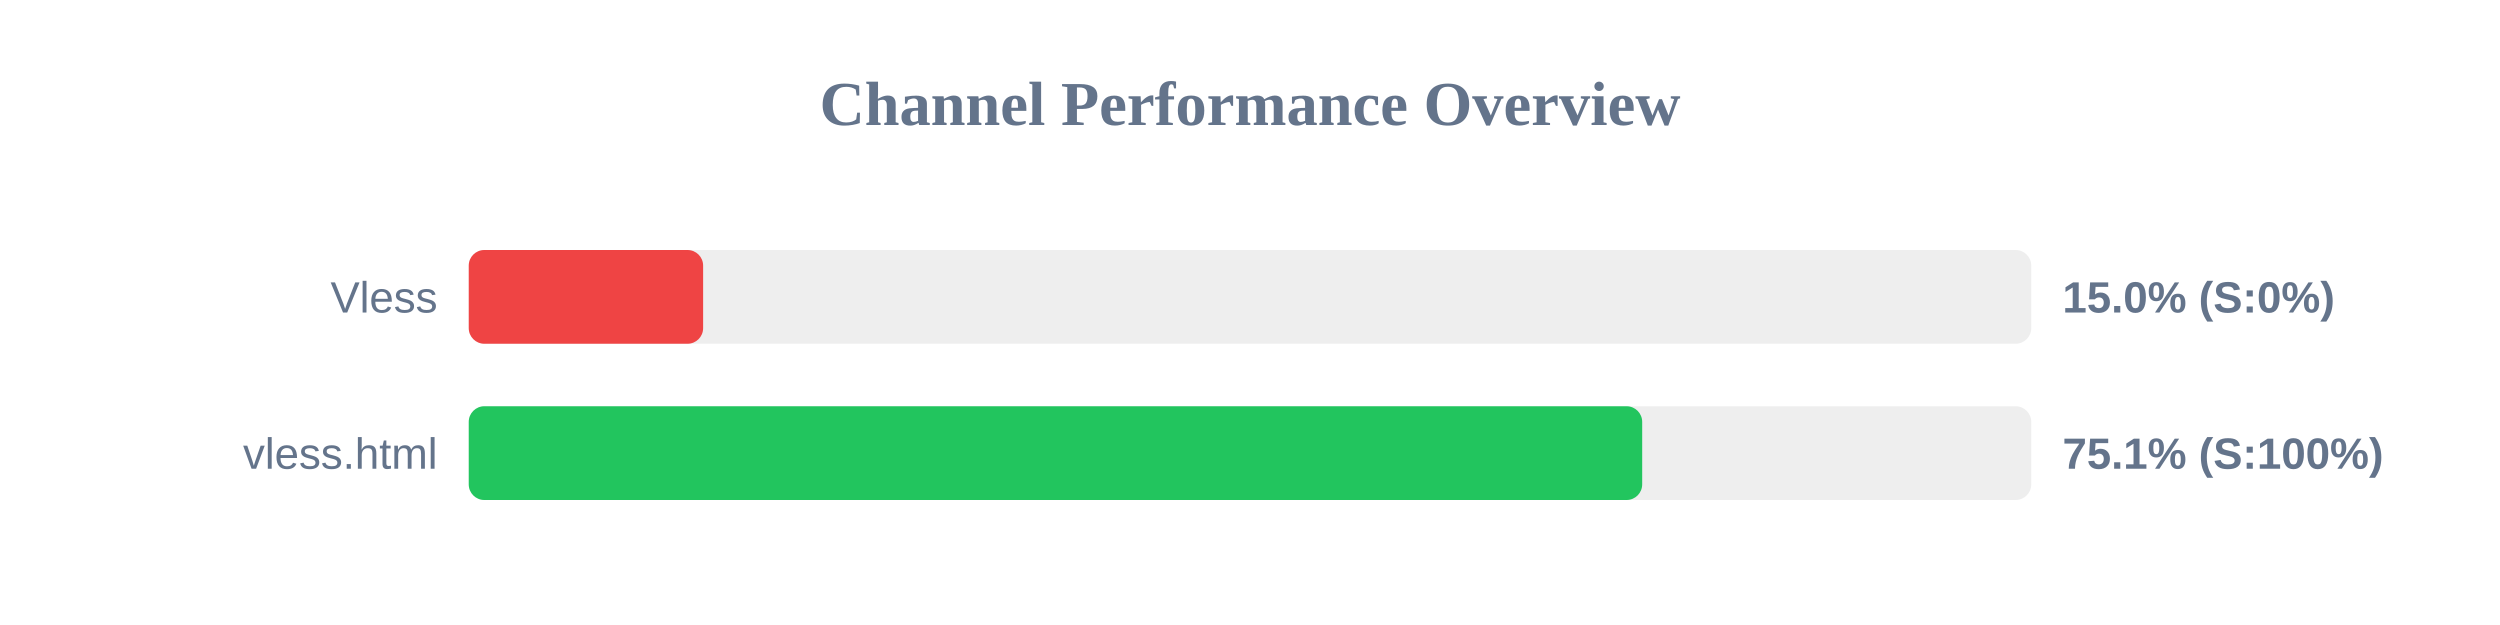
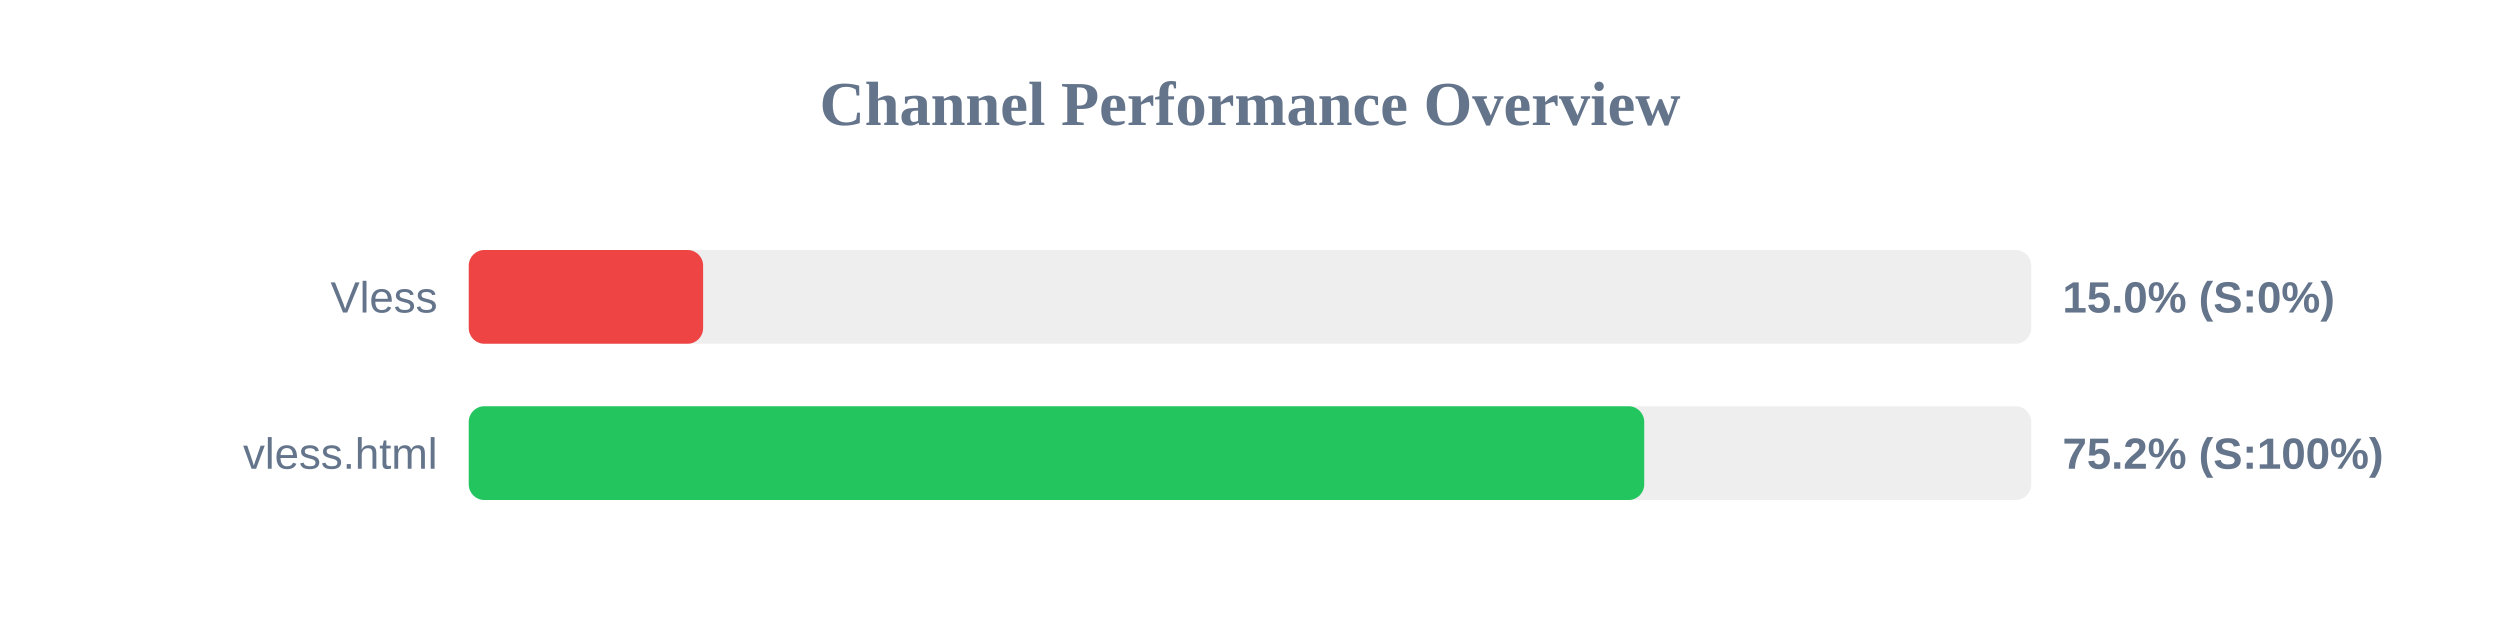
<svg xmlns="http://www.w3.org/2000/svg" width="800" height="200" version="1.1">
  <style>
        .row { font: 14px Arial; fill: #64748b; }
        .score { font: bold 14px Arial; fill: #64748b; }
    </style>
  <text x="400" y="40" text-anchor="middle" font-size="20px" font-weight="bold" fill="#64748b">Channel Performance Overview</text>
  <rect x="150" y="80" width="500" height="30" fill="#eee" rx="5" />
  <rect x="150" y="80" width="75.0" height="30" fill="#ef4444" rx="5" />
  <text x="140" y="100" text-anchor="end" class="row">Vless</text>
  <text x="660" y="100" text-anchor="start" class="score">15.0% (S:0%)</text>
  <rect x="150" y="130" width="500" height="30" fill="#eee" rx="5" />
-   <rect x="150" y="130" width="375.5" height="30" fill="#22c55e" rx="5" />
+   <rect x="150" y="130" width="376.15" height="30" fill="#22c55e" rx="5" />
  <text x="140" y="150" text-anchor="end" class="row">vless.html</text>
-   <text x="660" y="150" text-anchor="start" class="score">75.1% (S:100%)</text>
+   <text x="660" y="150" text-anchor="start" class="score">75.2% (S:100%)</text>
</svg>
